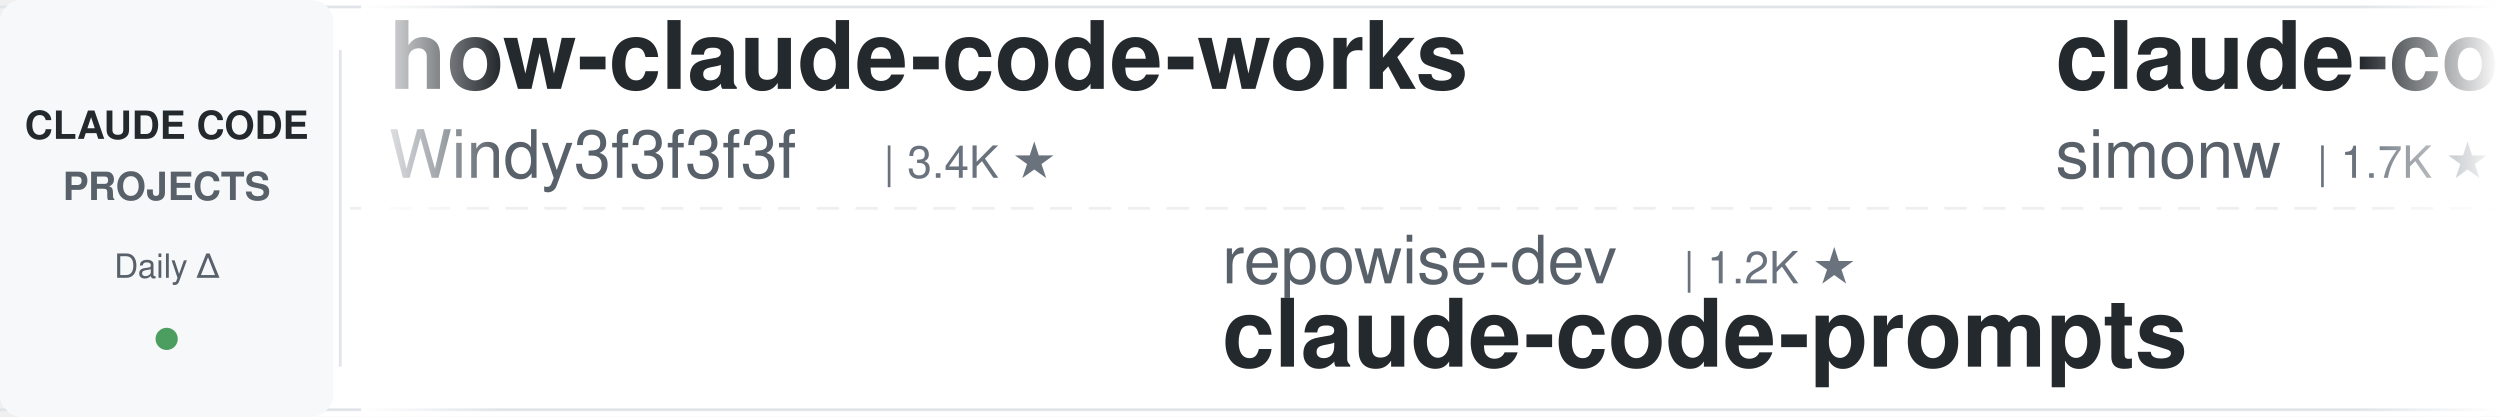
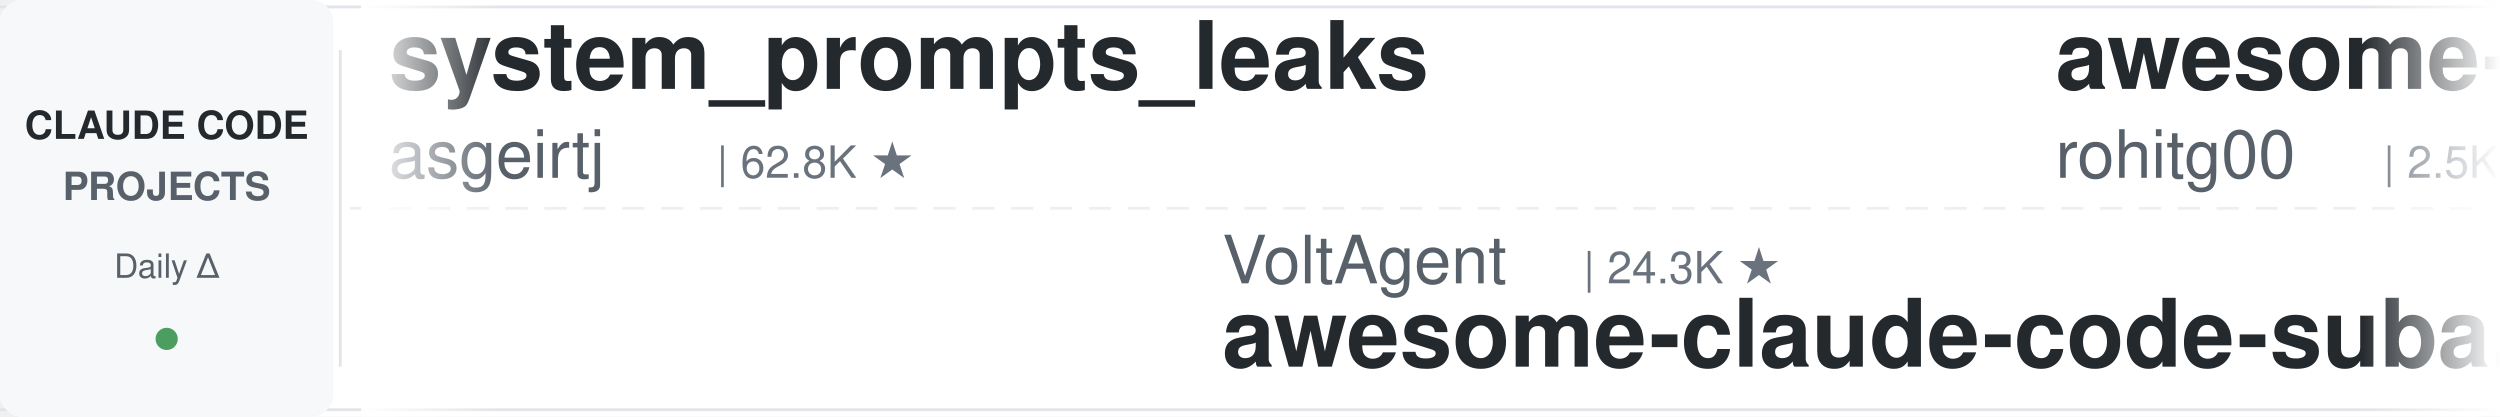
<svg xmlns="http://www.w3.org/2000/svg" width="900" height="150">
  <defs>
    <linearGradient id="leftFade" x1="0%" y1="0%" x2="100%" y2="0%">
      <stop offset="0%" style="stop-color:#ffffff;stop-opacity:1" />
      <stop offset="100%" style="stop-color:#ffffff;stop-opacity:0" />
    </linearGradient>
    <linearGradient id="rightFade" x1="0%" y1="0%" x2="100%" y2="0%">
      <stop offset="0%" style="stop-color:#ffffff;stop-opacity:0" />
      <stop offset="100%" style="stop-color:#ffffff;stop-opacity:1" />
    </linearGradient>
  </defs>
  <rect width="900" height="150" fill="#ffffff" rx="8" />
  <rect x="0" y="2" width="900" height="1" fill="#e1e4e8" />
  <rect x="0" y="147" width="900" height="1" fill="#e1e4e8" />
  <line x1="0" y1="75" x2="900" y2="75" stroke="#e1e4e8" stroke-width="1" stroke-dasharray="8 6" opacity="0.6" />
  <rect x="0" y="0" width="120" height="150" fill="#f6f8fa" rx="8" />
  <text x="60" y="50" font-family="-apple-system, BlinkMacSystemFont, 'Segoe UI', Helvetica, Arial, sans-serif" font-size="14" font-weight="600" fill="#24292e" text-anchor="middle">CLAUDE CODE</text>
  <text x="60" y="72" font-family="-apple-system, BlinkMacSystemFont, 'Segoe UI', Helvetica, Arial, sans-serif" font-size="14" font-weight="600" fill="#586069" text-anchor="middle">PROJECTS</text>
  <text x="60" y="100" font-family="-apple-system, BlinkMacSystemFont, 'Segoe UI', Helvetica, Arial, sans-serif" font-size="12" font-weight="500" fill="#586069" text-anchor="middle">Daily Δ</text>
  <circle cx="60" cy="122" r="4" fill="#22863a" opacity="0.8" />
  <rect x="122" y="18" width="1" height="114" fill="#e1e4e8" />
  <clipPath id="tickerClip">
    <rect x="130" y="0" width="770" height="150" />
  </clipPath>
  <g clip-path="url(#tickerClip)">
    <g id="tickerItems">
      <animateTransform attributeName="transform" attributeType="XML" type="translate" from="0 0" to="-3000 0" dur="54s" repeatCount="indefinite" />
      <g transform="translate(0, 0)">
-         <text x="140" y="32" font-family="-apple-system, BlinkMacSystemFont, 'Segoe UI', Helvetica, Arial, sans-serif" font-size="34" font-weight="600" fill="#24292e">how-claude-code-works</text>
-         <text x="140" y="64" font-family="-apple-system, BlinkMacSystemFont, 'Segoe UI', Helvetica, Arial, sans-serif" font-size="24" font-weight="400" fill="#586069">Windy3f3f3f3f</text>
-         <text x="318" y="64" font-family="-apple-system, BlinkMacSystemFont, 'Segoe UI', Helvetica, Arial, sans-serif" font-size="16" font-weight="500" fill="#6a737d">| 3.4K ★</text>
+         <text x="140" y="32" font-family="-apple-system, BlinkMacSystemFont, 'Segoe UI', Helvetica, Arial, sans-serif" font-size="34" font-weight="600" fill="#24292e">system_prompts_leaks</text>
+         <text x="140" y="64" font-family="-apple-system, BlinkMacSystemFont, 'Segoe UI', Helvetica, Arial, sans-serif" font-size="24" font-weight="400" fill="#586069">asgeirtj</text>
+         <text x="258" y="64" font-family="-apple-system, BlinkMacSystemFont, 'Segoe UI', Helvetica, Arial, sans-serif" font-size="16" font-weight="500" fill="#6a737d">| 62.8K ★</text>
      </g>
      <g transform="translate(300, 0)">
-         <text x="140" y="102" font-family="-apple-system, BlinkMacSystemFont, 'Segoe UI', Helvetica, Arial, sans-serif" font-size="24" font-weight="400" fill="#586069">repowise-dev</text>
-         <text x="306" y="102" font-family="-apple-system, BlinkMacSystemFont, 'Segoe UI', Helvetica, Arial, sans-serif" font-size="16" font-weight="500" fill="#6a737d">| 1.2K ★</text>
-         <text x="140" y="132" font-family="-apple-system, BlinkMacSystemFont, 'Segoe UI', Helvetica, Arial, sans-serif" font-size="34" font-weight="600" fill="#24292e">claude-code-prompts</text>
+         <text x="140" y="102" font-family="-apple-system, BlinkMacSystemFont, 'Segoe UI', Helvetica, Arial, sans-serif" font-size="24" font-weight="400" fill="#586069">VoltAgent</text>
+         <text x="270" y="102" font-family="-apple-system, BlinkMacSystemFont, 'Segoe UI', Helvetica, Arial, sans-serif" font-size="16" font-weight="500" fill="#6a737d">| 24.3K ★</text>
+         <text x="140" y="132" font-family="-apple-system, BlinkMacSystemFont, 'Segoe UI', Helvetica, Arial, sans-serif" font-size="34" font-weight="600" fill="#24292e">awesome-claude-code-suba...</text>
      </g>
      <g transform="translate(600, 0)">
-         <text x="140" y="32" font-family="-apple-system, BlinkMacSystemFont, 'Segoe UI', Helvetica, Arial, sans-serif" font-size="34" font-weight="600" fill="#24292e">claude-code-transcripts</text>
-         <text x="140" y="64" font-family="-apple-system, BlinkMacSystemFont, 'Segoe UI', Helvetica, Arial, sans-serif" font-size="24" font-weight="400" fill="#586069">simonw</text>
-         <text x="234" y="64" font-family="-apple-system, BlinkMacSystemFont, 'Segoe UI', Helvetica, Arial, sans-serif" font-size="16" font-weight="500" fill="#6a737d">| 1.7K ★</text>
+         <text x="140" y="32" font-family="-apple-system, BlinkMacSystemFont, 'Segoe UI', Helvetica, Arial, sans-serif" font-size="34" font-weight="600" fill="#24292e">awesome-claude-code-tool...</text>
+         <text x="140" y="64" font-family="-apple-system, BlinkMacSystemFont, 'Segoe UI', Helvetica, Arial, sans-serif" font-size="24" font-weight="400" fill="#586069">rohitg00</text>
+         <text x="258" y="64" font-family="-apple-system, BlinkMacSystemFont, 'Segoe UI', Helvetica, Arial, sans-serif" font-size="16" font-weight="500" fill="#6a737d">| 2.5K ★</text>
      </g>
      <g transform="translate(900, 0)">
-         <text x="140" y="102" font-family="-apple-system, BlinkMacSystemFont, 'Segoe UI', Helvetica, Arial, sans-serif" font-size="24" font-weight="400" fill="#586069">disler</text>
-         <text x="234" y="102" font-family="-apple-system, BlinkMacSystemFont, 'Segoe UI', Helvetica, Arial, sans-serif" font-size="16" font-weight="500" fill="#6a737d">| 1.6K ★</text>
-         <text x="140" y="132" font-family="-apple-system, BlinkMacSystemFont, 'Segoe UI', Helvetica, Arial, sans-serif" font-size="34" font-weight="600" fill="#24292e">pi-vs-claude-code</text>
+         <text x="140" y="102" font-family="-apple-system, BlinkMacSystemFont, 'Segoe UI', Helvetica, Arial, sans-serif" font-size="24" font-weight="400" fill="#586069">Windy3f3f3f3f</text>
+         <text x="318" y="102" font-family="-apple-system, BlinkMacSystemFont, 'Segoe UI', Helvetica, Arial, sans-serif" font-size="16" font-weight="500" fill="#6a737d">| 2.6K ★</text>
+         <text x="140" y="132" font-family="-apple-system, BlinkMacSystemFont, 'Segoe UI', Helvetica, Arial, sans-serif" font-size="34" font-weight="600" fill="#24292e">claude-code-from-scratch</text>
      </g>
      <g transform="translate(1200, 0)">
-         <text x="140" y="32" font-family="-apple-system, BlinkMacSystemFont, 'Segoe UI', Helvetica, Arial, sans-serif" font-size="34" font-weight="600" fill="#24292e">awesome-claude-code-suba...</text>
-         <text x="140" y="64" font-family="-apple-system, BlinkMacSystemFont, 'Segoe UI', Helvetica, Arial, sans-serif" font-size="24" font-weight="400" fill="#586069">VoltAgent</text>
-         <text x="270" y="64" font-family="-apple-system, BlinkMacSystemFont, 'Segoe UI', Helvetica, Arial, sans-serif" font-size="16" font-weight="500" fill="#6a737d">| 24.3K ★</text>
+         <text x="140" y="32" font-family="-apple-system, BlinkMacSystemFont, 'Segoe UI', Helvetica, Arial, sans-serif" font-size="34" font-weight="600" fill="#24292e">ralph-claude-code</text>
+         <text x="140" y="64" font-family="-apple-system, BlinkMacSystemFont, 'Segoe UI', Helvetica, Arial, sans-serif" font-size="24" font-weight="400" fill="#586069">frankbria</text>
+         <text x="270" y="64" font-family="-apple-system, BlinkMacSystemFont, 'Segoe UI', Helvetica, Arial, sans-serif" font-size="16" font-weight="500" fill="#6a737d">| 9.6K ★</text>
      </g>
      <g transform="translate(1500, 0)">
-         <text x="140" y="102" font-family="-apple-system, BlinkMacSystemFont, 'Segoe UI', Helvetica, Arial, sans-serif" font-size="24" font-weight="400" fill="#586069">shanraisshan</text>
-         <text x="306" y="102" font-family="-apple-system, BlinkMacSystemFont, 'Segoe UI', Helvetica, Arial, sans-serif" font-size="16" font-weight="500" fill="#6a737d">| 64.4K ★</text>
-         <text x="140" y="132" font-family="-apple-system, BlinkMacSystemFont, 'Segoe UI', Helvetica, Arial, sans-serif" font-size="34" font-weight="600" fill="#24292e">claude-code-best-practic...</text>
+         <text x="140" y="102" font-family="-apple-system, BlinkMacSystemFont, 'Segoe UI', Helvetica, Arial, sans-serif" font-size="24" font-weight="400" fill="#586069">Cranot</text>
+         <text x="234" y="102" font-family="-apple-system, BlinkMacSystemFont, 'Segoe UI', Helvetica, Arial, sans-serif" font-size="16" font-weight="500" fill="#6a737d">| 2.9K ★</text>
+         <text x="140" y="132" font-family="-apple-system, BlinkMacSystemFont, 'Segoe UI', Helvetica, Arial, sans-serif" font-size="34" font-weight="600" fill="#24292e">claude-code-guide</text>
      </g>
      <g transform="translate(1800, 0)">
-         <text x="140" y="32" font-family="-apple-system, BlinkMacSystemFont, 'Segoe UI', Helvetica, Arial, sans-serif" font-size="34" font-weight="600" fill="#24292e">my-claude-code-setup</text>
-         <text x="140" y="64" font-family="-apple-system, BlinkMacSystemFont, 'Segoe UI', Helvetica, Arial, sans-serif" font-size="24" font-weight="400" fill="#586069">centminmod</text>
-         <text x="282" y="64" font-family="-apple-system, BlinkMacSystemFont, 'Segoe UI', Helvetica, Arial, sans-serif" font-size="16" font-weight="500" fill="#6a737d">| 2.6K ★</text>
+         <text x="140" y="32" font-family="-apple-system, BlinkMacSystemFont, 'Segoe UI', Helvetica, Arial, sans-serif" font-size="34" font-weight="600" fill="#24292e">claude-code-system-promp...</text>
+         <text x="140" y="64" font-family="-apple-system, BlinkMacSystemFont, 'Segoe UI', Helvetica, Arial, sans-serif" font-size="24" font-weight="400" fill="#586069">Piebald-AI</text>
+         <text x="282" y="64" font-family="-apple-system, BlinkMacSystemFont, 'Segoe UI', Helvetica, Arial, sans-serif" font-size="16" font-weight="500" fill="#6a737d">| 12.3K ★</text>
      </g>
      <g transform="translate(2100, 0)">
-         <text x="140" y="102" font-family="-apple-system, BlinkMacSystemFont, 'Segoe UI', Helvetica, Arial, sans-serif" font-size="24" font-weight="400" fill="#586069">Alishahryar1</text>
-         <text x="306" y="102" font-family="-apple-system, BlinkMacSystemFont, 'Segoe UI', Helvetica, Arial, sans-serif" font-size="16" font-weight="500" fill="#6a737d">| 45.3K ★</text>
-         <text x="140" y="132" font-family="-apple-system, BlinkMacSystemFont, 'Segoe UI', Helvetica, Arial, sans-serif" font-size="34" font-weight="600" fill="#24292e">free-claude-code</text>
+         <text x="140" y="102" font-family="-apple-system, BlinkMacSystemFont, 'Segoe UI', Helvetica, Arial, sans-serif" font-size="24" font-weight="400" fill="#586069">musistudio</text>
+         <text x="282" y="102" font-family="-apple-system, BlinkMacSystemFont, 'Segoe UI', Helvetica, Arial, sans-serif" font-size="16" font-weight="500" fill="#6a737d">| 36.6K ★</text>
+         <text x="140" y="132" font-family="-apple-system, BlinkMacSystemFont, 'Segoe UI', Helvetica, Arial, sans-serif" font-size="34" font-weight="600" fill="#24292e">claude-code-router</text>
      </g>
      <g transform="translate(2400, 0)">
-         <text x="140" y="32" font-family="-apple-system, BlinkMacSystemFont, 'Segoe UI', Helvetica, Arial, sans-serif" font-size="34" font-weight="600" fill="#24292e">arcads-claude-code</text>
-         <text x="140" y="64" font-family="-apple-system, BlinkMacSystemFont, 'Segoe UI', Helvetica, Arial, sans-serif" font-size="24" font-weight="400" fill="#586069">krusemediallc</text>
-         <text x="318" y="64" font-family="-apple-system, BlinkMacSystemFont, 'Segoe UI', Helvetica, Arial, sans-serif" font-size="16" font-weight="500" fill="#6a737d">| 1.2K ★</text>
+         <text x="140" y="32" font-family="-apple-system, BlinkMacSystemFont, 'Segoe UI', Helvetica, Arial, sans-serif" font-size="34" font-weight="600" fill="#24292e">claude-code-tips</text>
+         <text x="140" y="64" font-family="-apple-system, BlinkMacSystemFont, 'Segoe UI', Helvetica, Arial, sans-serif" font-size="24" font-weight="400" fill="#586069">ykdojo</text>
+         <text x="234" y="64" font-family="-apple-system, BlinkMacSystemFont, 'Segoe UI', Helvetica, Arial, sans-serif" font-size="16" font-weight="500" fill="#6a737d">| 9.6K ★</text>
      </g>
      <g transform="translate(2700, 0)">
-         <text x="140" y="102" font-family="-apple-system, BlinkMacSystemFont, 'Segoe UI', Helvetica, Arial, sans-serif" font-size="24" font-weight="400" fill="#586069">ponponon</text>
-         <text x="258" y="102" font-family="-apple-system, BlinkMacSystemFont, 'Segoe UI', Helvetica, Arial, sans-serif" font-size="16" font-weight="500" fill="#6a737d">| 2.3K ★</text>
-         <text x="140" y="132" font-family="-apple-system, BlinkMacSystemFont, 'Segoe UI', Helvetica, Arial, sans-serif" font-size="34" font-weight="600" fill="#24292e">claude_code_src</text>
+         <text x="140" y="102" font-family="-apple-system, BlinkMacSystemFont, 'Segoe UI', Helvetica, Arial, sans-serif" font-size="24" font-weight="400" fill="#586069">Maciek-roboblog</text>
+         <text x="342" y="102" font-family="-apple-system, BlinkMacSystemFont, 'Segoe UI', Helvetica, Arial, sans-serif" font-size="16" font-weight="500" fill="#6a737d">| 8.6K ★</text>
+         <text x="140" y="132" font-family="-apple-system, BlinkMacSystemFont, 'Segoe UI', Helvetica, Arial, sans-serif" font-size="34" font-weight="600" fill="#24292e">Claude-Code-Usage-Monito...</text>
      </g>
      <g transform="translate(3000, 0)">
-         <text x="140" y="32" font-family="-apple-system, BlinkMacSystemFont, 'Segoe UI', Helvetica, Arial, sans-serif" font-size="34" font-weight="600" fill="#24292e">how-claude-code-works</text>
-         <text x="140" y="64" font-family="-apple-system, BlinkMacSystemFont, 'Segoe UI', Helvetica, Arial, sans-serif" font-size="24" font-weight="400" fill="#586069">Windy3f3f3f3f</text>
-         <text x="318" y="64" font-family="-apple-system, BlinkMacSystemFont, 'Segoe UI', Helvetica, Arial, sans-serif" font-size="16" font-weight="500" fill="#6a737d">| 3.4K ★</text>
+         <text x="140" y="32" font-family="-apple-system, BlinkMacSystemFont, 'Segoe UI', Helvetica, Arial, sans-serif" font-size="34" font-weight="600" fill="#24292e">system_prompts_leaks</text>
+         <text x="140" y="64" font-family="-apple-system, BlinkMacSystemFont, 'Segoe UI', Helvetica, Arial, sans-serif" font-size="24" font-weight="400" fill="#586069">asgeirtj</text>
+         <text x="258" y="64" font-family="-apple-system, BlinkMacSystemFont, 'Segoe UI', Helvetica, Arial, sans-serif" font-size="16" font-weight="500" fill="#6a737d">| 62.8K ★</text>
      </g>
      <g transform="translate(3300, 0)">
-         <text x="140" y="102" font-family="-apple-system, BlinkMacSystemFont, 'Segoe UI', Helvetica, Arial, sans-serif" font-size="24" font-weight="400" fill="#586069">repowise-dev</text>
-         <text x="306" y="102" font-family="-apple-system, BlinkMacSystemFont, 'Segoe UI', Helvetica, Arial, sans-serif" font-size="16" font-weight="500" fill="#6a737d">| 1.2K ★</text>
-         <text x="140" y="132" font-family="-apple-system, BlinkMacSystemFont, 'Segoe UI', Helvetica, Arial, sans-serif" font-size="34" font-weight="600" fill="#24292e">claude-code-prompts</text>
+         <text x="140" y="102" font-family="-apple-system, BlinkMacSystemFont, 'Segoe UI', Helvetica, Arial, sans-serif" font-size="24" font-weight="400" fill="#586069">VoltAgent</text>
+         <text x="270" y="102" font-family="-apple-system, BlinkMacSystemFont, 'Segoe UI', Helvetica, Arial, sans-serif" font-size="16" font-weight="500" fill="#6a737d">| 24.3K ★</text>
+         <text x="140" y="132" font-family="-apple-system, BlinkMacSystemFont, 'Segoe UI', Helvetica, Arial, sans-serif" font-size="34" font-weight="600" fill="#24292e">awesome-claude-code-suba...</text>
      </g>
      <g transform="translate(3600, 0)">
-         <text x="140" y="32" font-family="-apple-system, BlinkMacSystemFont, 'Segoe UI', Helvetica, Arial, sans-serif" font-size="34" font-weight="600" fill="#24292e">claude-code-transcripts</text>
-         <text x="140" y="64" font-family="-apple-system, BlinkMacSystemFont, 'Segoe UI', Helvetica, Arial, sans-serif" font-size="24" font-weight="400" fill="#586069">simonw</text>
-         <text x="234" y="64" font-family="-apple-system, BlinkMacSystemFont, 'Segoe UI', Helvetica, Arial, sans-serif" font-size="16" font-weight="500" fill="#6a737d">| 1.7K ★</text>
+         <text x="140" y="32" font-family="-apple-system, BlinkMacSystemFont, 'Segoe UI', Helvetica, Arial, sans-serif" font-size="34" font-weight="600" fill="#24292e">awesome-claude-code-tool...</text>
+         <text x="140" y="64" font-family="-apple-system, BlinkMacSystemFont, 'Segoe UI', Helvetica, Arial, sans-serif" font-size="24" font-weight="400" fill="#586069">rohitg00</text>
+         <text x="258" y="64" font-family="-apple-system, BlinkMacSystemFont, 'Segoe UI', Helvetica, Arial, sans-serif" font-size="16" font-weight="500" fill="#6a737d">| 2.5K ★</text>
      </g>
      <g transform="translate(3900, 0)">
-         <text x="140" y="102" font-family="-apple-system, BlinkMacSystemFont, 'Segoe UI', Helvetica, Arial, sans-serif" font-size="24" font-weight="400" fill="#586069">disler</text>
-         <text x="234" y="102" font-family="-apple-system, BlinkMacSystemFont, 'Segoe UI', Helvetica, Arial, sans-serif" font-size="16" font-weight="500" fill="#6a737d">| 1.6K ★</text>
-         <text x="140" y="132" font-family="-apple-system, BlinkMacSystemFont, 'Segoe UI', Helvetica, Arial, sans-serif" font-size="34" font-weight="600" fill="#24292e">pi-vs-claude-code</text>
+         <text x="140" y="102" font-family="-apple-system, BlinkMacSystemFont, 'Segoe UI', Helvetica, Arial, sans-serif" font-size="24" font-weight="400" fill="#586069">Windy3f3f3f3f</text>
+         <text x="318" y="102" font-family="-apple-system, BlinkMacSystemFont, 'Segoe UI', Helvetica, Arial, sans-serif" font-size="16" font-weight="500" fill="#6a737d">| 2.6K ★</text>
+         <text x="140" y="132" font-family="-apple-system, BlinkMacSystemFont, 'Segoe UI', Helvetica, Arial, sans-serif" font-size="34" font-weight="600" fill="#24292e">claude-code-from-scratch</text>
      </g>
    </g>
  </g>
  <rect x="130" y="0" width="50" height="150" fill="url(#leftFade)" />
  <rect x="850" y="0" width="50" height="150" fill="url(#rightFade)" />
</svg>
